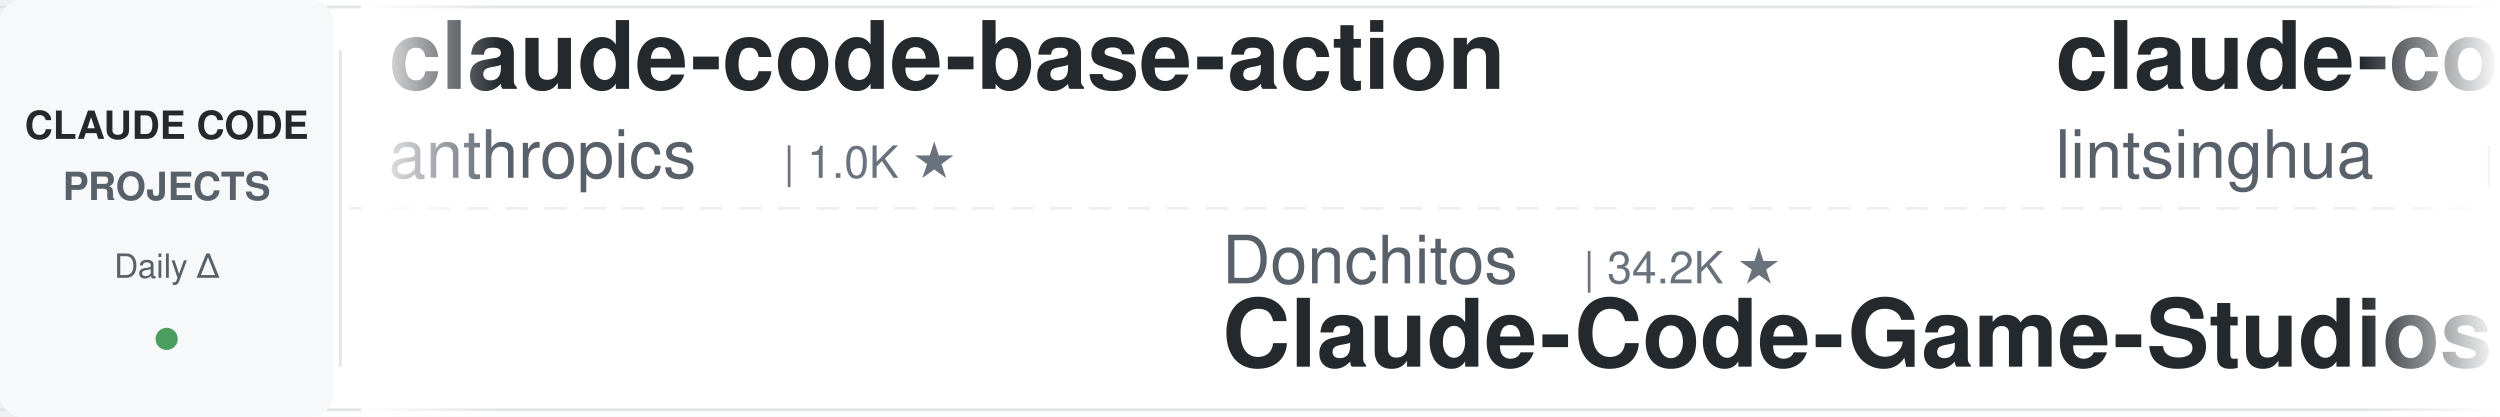
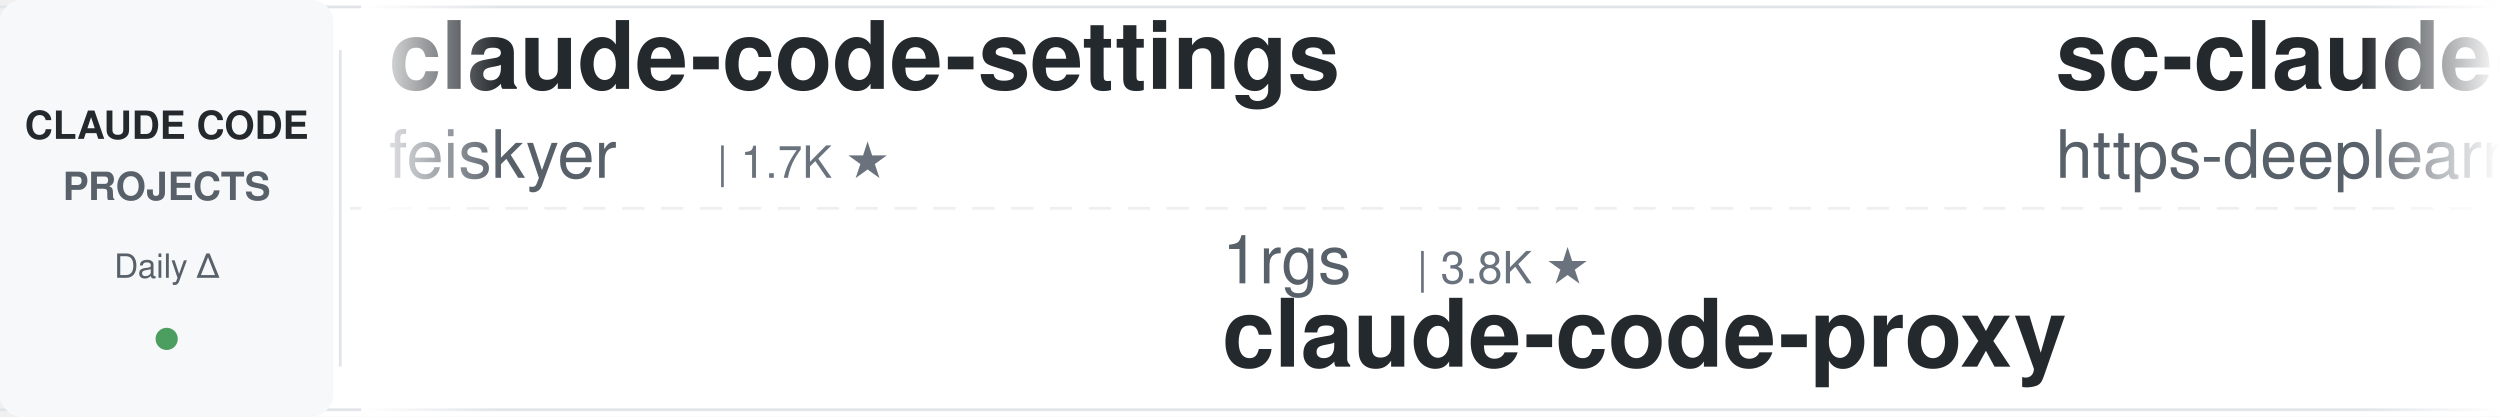
<svg xmlns="http://www.w3.org/2000/svg" width="900" height="150">
  <defs>
    <linearGradient id="leftFade" x1="0%" y1="0%" x2="100%" y2="0%">
      <stop offset="0%" style="stop-color:#ffffff;stop-opacity:1" />
      <stop offset="100%" style="stop-color:#ffffff;stop-opacity:0" />
    </linearGradient>
    <linearGradient id="rightFade" x1="0%" y1="0%" x2="100%" y2="0%">
      <stop offset="0%" style="stop-color:#ffffff;stop-opacity:0" />
      <stop offset="100%" style="stop-color:#ffffff;stop-opacity:1" />
    </linearGradient>
  </defs>
  <rect width="900" height="150" fill="#ffffff" rx="8" />
  <rect x="0" y="2" width="900" height="1" fill="#e1e4e8" />
  <rect x="0" y="147" width="900" height="1" fill="#e1e4e8" />
  <line x1="0" y1="75" x2="900" y2="75" stroke="#e1e4e8" stroke-width="1" stroke-dasharray="8 6" opacity="0.6" />
  <rect x="0" y="0" width="120" height="150" fill="#f6f8fa" rx="8" />
  <text x="60" y="50" font-family="-apple-system, BlinkMacSystemFont, 'Segoe UI', Helvetica, Arial, sans-serif" font-size="14" font-weight="600" fill="#24292e" text-anchor="middle">CLAUDE CODE</text>
  <text x="60" y="72" font-family="-apple-system, BlinkMacSystemFont, 'Segoe UI', Helvetica, Arial, sans-serif" font-size="14" font-weight="600" fill="#586069" text-anchor="middle">PROJECTS</text>
  <text x="60" y="100" font-family="-apple-system, BlinkMacSystemFont, 'Segoe UI', Helvetica, Arial, sans-serif" font-size="12" font-weight="500" fill="#586069" text-anchor="middle">Daily Δ</text>
  <circle cx="60" cy="122" r="4" fill="#22863a" opacity="0.8" />
  <rect x="122" y="18" width="1" height="114" fill="#e1e4e8" />
  <clipPath id="tickerClip">
    <rect x="130" y="0" width="770" height="150" />
  </clipPath>
  <g clip-path="url(#tickerClip)">
    <g id="tickerItems">
      <animateTransform attributeName="transform" attributeType="XML" type="translate" from="0 0" to="-3000 0" dur="54s" repeatCount="indefinite" />
      <g transform="translate(0, 0)">
-         <text x="140" y="32" font-family="-apple-system, BlinkMacSystemFont, 'Segoe UI', Helvetica, Arial, sans-serif" font-size="34" font-weight="600" fill="#24292e">claude-code-base-action</text>
-         <text x="140" y="64" font-family="-apple-system, BlinkMacSystemFont, 'Segoe UI', Helvetica, Arial, sans-serif" font-size="24" font-weight="400" fill="#586069">anthropics</text>
-         <text x="282" y="64" font-family="-apple-system, BlinkMacSystemFont, 'Segoe UI', Helvetica, Arial, sans-serif" font-size="16" font-weight="500" fill="#6a737d">| 1.0K ★</text>
+         <text x="140" y="32" font-family="-apple-system, BlinkMacSystemFont, 'Segoe UI', Helvetica, Arial, sans-serif" font-size="34" font-weight="600" fill="#24292e">claude-code-settings</text>
+         <text x="140" y="64" font-family="-apple-system, BlinkMacSystemFont, 'Segoe UI', Helvetica, Arial, sans-serif" font-size="24" font-weight="400" fill="#586069">feiskyer</text>
+         <text x="258" y="64" font-family="-apple-system, BlinkMacSystemFont, 'Segoe UI', Helvetica, Arial, sans-serif" font-size="16" font-weight="500" fill="#6a737d">| 1.7K ★</text>
      </g>
      <g transform="translate(300, 0)">
-         <text x="140" y="102" font-family="-apple-system, BlinkMacSystemFont, 'Segoe UI', Helvetica, Arial, sans-serif" font-size="24" font-weight="400" fill="#586069">Donchitos</text>
-         <text x="270" y="102" font-family="-apple-system, BlinkMacSystemFont, 'Segoe UI', Helvetica, Arial, sans-serif" font-size="16" font-weight="500" fill="#6a737d">| 34.2K ★</text>
-         <text x="140" y="132" font-family="-apple-system, BlinkMacSystemFont, 'Segoe UI', Helvetica, Arial, sans-serif" font-size="34" font-weight="600" fill="#24292e">Claude-Code-Game-Studios</text>
+         <text x="140" y="102" font-family="-apple-system, BlinkMacSystemFont, 'Segoe UI', Helvetica, Arial, sans-serif" font-size="24" font-weight="400" fill="#586069">1rgs</text>
+         <text x="210" y="102" font-family="-apple-system, BlinkMacSystemFont, 'Segoe UI', Helvetica, Arial, sans-serif" font-size="16" font-weight="500" fill="#6a737d">| 3.8K ★</text>
+         <text x="140" y="132" font-family="-apple-system, BlinkMacSystemFont, 'Segoe UI', Helvetica, Arial, sans-serif" font-size="34" font-weight="600" fill="#24292e">claude-code-proxy</text>
      </g>
      <g transform="translate(600, 0)">
-         <text x="140" y="32" font-family="-apple-system, BlinkMacSystemFont, 'Segoe UI', Helvetica, Arial, sans-serif" font-size="34" font-weight="600" fill="#24292e">claude-code-book</text>
-         <text x="140" y="64" font-family="-apple-system, BlinkMacSystemFont, 'Segoe UI', Helvetica, Arial, sans-serif" font-size="24" font-weight="400" fill="#586069">lintsinghua</text>
-         <text x="294" y="64" font-family="-apple-system, BlinkMacSystemFont, 'Segoe UI', Helvetica, Arial, sans-serif" font-size="16" font-weight="500" fill="#6a737d">| 4.3K ★</text>
+         <text x="140" y="32" font-family="-apple-system, BlinkMacSystemFont, 'Segoe UI', Helvetica, Arial, sans-serif" font-size="34" font-weight="600" fill="#24292e">sc-claude-code-files</text>
+         <text x="140" y="64" font-family="-apple-system, BlinkMacSystemFont, 'Segoe UI', Helvetica, Arial, sans-serif" font-size="24" font-weight="400" fill="#586069">https-deeplearning-ai</text>
+         <text x="414" y="64" font-family="-apple-system, BlinkMacSystemFont, 'Segoe UI', Helvetica, Arial, sans-serif" font-size="16" font-weight="500" fill="#6a737d">| 561 ★</text>
      </g>
      <g transform="translate(900, 0)">
-         <text x="140" y="102" font-family="-apple-system, BlinkMacSystemFont, 'Segoe UI', Helvetica, Arial, sans-serif" font-size="24" font-weight="400" fill="#586069">lorryjovens-hub</text>
-         <text x="342" y="102" font-family="-apple-system, BlinkMacSystemFont, 'Segoe UI', Helvetica, Arial, sans-serif" font-size="16" font-weight="500" fill="#6a737d">| 1.7K ★</text>
-         <text x="140" y="132" font-family="-apple-system, BlinkMacSystemFont, 'Segoe UI', Helvetica, Arial, sans-serif" font-size="34" font-weight="600" fill="#24292e">claude-code-rust</text>
+         <text x="140" y="102" font-family="-apple-system, BlinkMacSystemFont, 'Segoe UI', Helvetica, Arial, sans-serif" font-size="24" font-weight="400" fill="#586069">asgeirtj</text>
+         <text x="258" y="102" font-family="-apple-system, BlinkMacSystemFont, 'Segoe UI', Helvetica, Arial, sans-serif" font-size="16" font-weight="500" fill="#6a737d">| 70.7K ★</text>
+         <text x="140" y="132" font-family="-apple-system, BlinkMacSystemFont, 'Segoe UI', Helvetica, Arial, sans-serif" font-size="34" font-weight="600" fill="#24292e">system_prompts_leaks</text>
      </g>
      <g transform="translate(1200, 0)">
-         <text x="140" y="32" font-family="-apple-system, BlinkMacSystemFont, 'Segoe UI', Helvetica, Arial, sans-serif" font-size="34" font-weight="600" fill="#24292e">claude-code-hooks-master...</text>
-         <text x="140" y="64" font-family="-apple-system, BlinkMacSystemFont, 'Segoe UI', Helvetica, Arial, sans-serif" font-size="24" font-weight="400" fill="#586069">disler</text>
-         <text x="234" y="64" font-family="-apple-system, BlinkMacSystemFont, 'Segoe UI', Helvetica, Arial, sans-serif" font-size="16" font-weight="500" fill="#6a737d">| 4.0K ★</text>
+         <text x="140" y="32" font-family="-apple-system, BlinkMacSystemFont, 'Segoe UI', Helvetica, Arial, sans-serif" font-size="34" font-weight="600" fill="#24292e">Claude-Code-Usage-Monito...</text>
+         <text x="140" y="64" font-family="-apple-system, BlinkMacSystemFont, 'Segoe UI', Helvetica, Arial, sans-serif" font-size="24" font-weight="400" fill="#586069">Maciek-roboblog</text>
+         <text x="342" y="64" font-family="-apple-system, BlinkMacSystemFont, 'Segoe UI', Helvetica, Arial, sans-serif" font-size="16" font-weight="500" fill="#6a737d">| 8.8K ★</text>
      </g>
      <g transform="translate(1500, 0)">
-         <text x="140" y="102" font-family="-apple-system, BlinkMacSystemFont, 'Segoe UI', Helvetica, Arial, sans-serif" font-size="24" font-weight="400" fill="#586069">SeemSeam</text>
-         <text x="258" y="102" font-family="-apple-system, BlinkMacSystemFont, 'Segoe UI', Helvetica, Arial, sans-serif" font-size="16" font-weight="500" fill="#6a737d">| 3.6K ★</text>
-         <text x="140" y="132" font-family="-apple-system, BlinkMacSystemFont, 'Segoe UI', Helvetica, Arial, sans-serif" font-size="34" font-weight="600" fill="#24292e">claude_codex_bridge</text>
+         <text x="140" y="102" font-family="-apple-system, BlinkMacSystemFont, 'Segoe UI', Helvetica, Arial, sans-serif" font-size="24" font-weight="400" fill="#586069">Windy3f3f3f3f</text>
+         <text x="318" y="102" font-family="-apple-system, BlinkMacSystemFont, 'Segoe UI', Helvetica, Arial, sans-serif" font-size="16" font-weight="500" fill="#6a737d">| 3.8K ★</text>
+         <text x="140" y="132" font-family="-apple-system, BlinkMacSystemFont, 'Segoe UI', Helvetica, Arial, sans-serif" font-size="34" font-weight="600" fill="#24292e">how-claude-code-works</text>
      </g>
      <g transform="translate(1800, 0)">
-         <text x="140" y="32" font-family="-apple-system, BlinkMacSystemFont, 'Segoe UI', Helvetica, Arial, sans-serif" font-size="34" font-weight="600" fill="#24292e">claude-code-router</text>
-         <text x="140" y="64" font-family="-apple-system, BlinkMacSystemFont, 'Segoe UI', Helvetica, Arial, sans-serif" font-size="24" font-weight="400" fill="#586069">musistudio</text>
-         <text x="282" y="64" font-family="-apple-system, BlinkMacSystemFont, 'Segoe UI', Helvetica, Arial, sans-serif" font-size="16" font-weight="500" fill="#6a737d">| 38.0K ★</text>
+         <text x="140" y="32" font-family="-apple-system, BlinkMacSystemFont, 'Segoe UI', Helvetica, Arial, sans-serif" font-size="34" font-weight="600" fill="#24292e">claude-code-ultimate-gui...</text>
+         <text x="140" y="64" font-family="-apple-system, BlinkMacSystemFont, 'Segoe UI', Helvetica, Arial, sans-serif" font-size="24" font-weight="400" fill="#586069">FlorianBruniaux</text>
+         <text x="342" y="64" font-family="-apple-system, BlinkMacSystemFont, 'Segoe UI', Helvetica, Arial, sans-serif" font-size="16" font-weight="500" fill="#6a737d">| 6.3K ★</text>
      </g>
      <g transform="translate(2100, 0)">
-         <text x="140" y="102" font-family="-apple-system, BlinkMacSystemFont, 'Segoe UI', Helvetica, Arial, sans-serif" font-size="24" font-weight="400" fill="#586069">darcyegb</text>
-         <text x="258" y="102" font-family="-apple-system, BlinkMacSystemFont, 'Segoe UI', Helvetica, Arial, sans-serif" font-size="16" font-weight="500" fill="#6a737d">| 779 ★</text>
-         <text x="140" y="132" font-family="-apple-system, BlinkMacSystemFont, 'Segoe UI', Helvetica, Arial, sans-serif" font-size="34" font-weight="600" fill="#24292e">ClaudeCodeAgents</text>
+         <text x="140" y="102" font-family="-apple-system, BlinkMacSystemFont, 'Segoe UI', Helvetica, Arial, sans-serif" font-size="24" font-weight="400" fill="#586069">overwirehq</text>
+         <text x="282" y="102" font-family="-apple-system, BlinkMacSystemFont, 'Segoe UI', Helvetica, Arial, sans-serif" font-size="16" font-weight="500" fill="#6a737d">| 2.8K ★</text>
+         <text x="140" y="132" font-family="-apple-system, BlinkMacSystemFont, 'Segoe UI', Helvetica, Arial, sans-serif" font-size="34" font-weight="600" fill="#24292e">claude-code-telegram</text>
      </g>
      <g transform="translate(2400, 0)">
-         <text x="140" y="32" font-family="-apple-system, BlinkMacSystemFont, 'Segoe UI', Helvetica, Arial, sans-serif" font-size="34" font-weight="600" fill="#24292e">claude-code-cli</text>
-         <text x="140" y="64" font-family="-apple-system, BlinkMacSystemFont, 'Segoe UI', Helvetica, Arial, sans-serif" font-size="24" font-weight="400" fill="#586069">huangserva</text>
-         <text x="282" y="64" font-family="-apple-system, BlinkMacSystemFont, 'Segoe UI', Helvetica, Arial, sans-serif" font-size="16" font-weight="500" fill="#6a737d">| 631 ★</text>
+         <text x="140" y="32" font-family="-apple-system, BlinkMacSystemFont, 'Segoe UI', Helvetica, Arial, sans-serif" font-size="34" font-weight="600" fill="#24292e">claude-code-engineering</text>
+         <text x="140" y="64" font-family="-apple-system, BlinkMacSystemFont, 'Segoe UI', Helvetica, Arial, sans-serif" font-size="24" font-weight="400" fill="#586069">huangjia2019</text>
+         <text x="306" y="64" font-family="-apple-system, BlinkMacSystemFont, 'Segoe UI', Helvetica, Arial, sans-serif" font-size="16" font-weight="500" fill="#6a737d">| 1.1K ★</text>
      </g>
      <g transform="translate(2700, 0)">
-         <text x="140" y="102" font-family="-apple-system, BlinkMacSystemFont, 'Segoe UI', Helvetica, Arial, sans-serif" font-size="24" font-weight="400" fill="#586069">ChrisWiles</text>
-         <text x="282" y="102" font-family="-apple-system, BlinkMacSystemFont, 'Segoe UI', Helvetica, Arial, sans-serif" font-size="16" font-weight="500" fill="#6a737d">| 6.1K ★</text>
-         <text x="140" y="132" font-family="-apple-system, BlinkMacSystemFont, 'Segoe UI', Helvetica, Arial, sans-serif" font-size="34" font-weight="600" fill="#24292e">claude-code-showcase</text>
+         <text x="140" y="102" font-family="-apple-system, BlinkMacSystemFont, 'Segoe UI', Helvetica, Arial, sans-serif" font-size="24" font-weight="400" fill="#586069">musistudio</text>
+         <text x="282" y="102" font-family="-apple-system, BlinkMacSystemFont, 'Segoe UI', Helvetica, Arial, sans-serif" font-size="16" font-weight="500" fill="#6a737d">| 38.0K ★</text>
+         <text x="140" y="132" font-family="-apple-system, BlinkMacSystemFont, 'Segoe UI', Helvetica, Arial, sans-serif" font-size="34" font-weight="600" fill="#24292e">claude-code-router</text>
      </g>
      <g transform="translate(3000, 0)">
-         <text x="140" y="32" font-family="-apple-system, BlinkMacSystemFont, 'Segoe UI', Helvetica, Arial, sans-serif" font-size="34" font-weight="600" fill="#24292e">claude-code-base-action</text>
-         <text x="140" y="64" font-family="-apple-system, BlinkMacSystemFont, 'Segoe UI', Helvetica, Arial, sans-serif" font-size="24" font-weight="400" fill="#586069">anthropics</text>
-         <text x="282" y="64" font-family="-apple-system, BlinkMacSystemFont, 'Segoe UI', Helvetica, Arial, sans-serif" font-size="16" font-weight="500" fill="#6a737d">| 1.0K ★</text>
+         <text x="140" y="32" font-family="-apple-system, BlinkMacSystemFont, 'Segoe UI', Helvetica, Arial, sans-serif" font-size="34" font-weight="600" fill="#24292e">claude-code-settings</text>
+         <text x="140" y="64" font-family="-apple-system, BlinkMacSystemFont, 'Segoe UI', Helvetica, Arial, sans-serif" font-size="24" font-weight="400" fill="#586069">feiskyer</text>
+         <text x="258" y="64" font-family="-apple-system, BlinkMacSystemFont, 'Segoe UI', Helvetica, Arial, sans-serif" font-size="16" font-weight="500" fill="#6a737d">| 1.7K ★</text>
      </g>
      <g transform="translate(3300, 0)">
-         <text x="140" y="102" font-family="-apple-system, BlinkMacSystemFont, 'Segoe UI', Helvetica, Arial, sans-serif" font-size="24" font-weight="400" fill="#586069">Donchitos</text>
-         <text x="270" y="102" font-family="-apple-system, BlinkMacSystemFont, 'Segoe UI', Helvetica, Arial, sans-serif" font-size="16" font-weight="500" fill="#6a737d">| 34.2K ★</text>
-         <text x="140" y="132" font-family="-apple-system, BlinkMacSystemFont, 'Segoe UI', Helvetica, Arial, sans-serif" font-size="34" font-weight="600" fill="#24292e">Claude-Code-Game-Studios</text>
+         <text x="140" y="102" font-family="-apple-system, BlinkMacSystemFont, 'Segoe UI', Helvetica, Arial, sans-serif" font-size="24" font-weight="400" fill="#586069">1rgs</text>
+         <text x="210" y="102" font-family="-apple-system, BlinkMacSystemFont, 'Segoe UI', Helvetica, Arial, sans-serif" font-size="16" font-weight="500" fill="#6a737d">| 3.8K ★</text>
+         <text x="140" y="132" font-family="-apple-system, BlinkMacSystemFont, 'Segoe UI', Helvetica, Arial, sans-serif" font-size="34" font-weight="600" fill="#24292e">claude-code-proxy</text>
      </g>
      <g transform="translate(3600, 0)">
-         <text x="140" y="32" font-family="-apple-system, BlinkMacSystemFont, 'Segoe UI', Helvetica, Arial, sans-serif" font-size="34" font-weight="600" fill="#24292e">claude-code-book</text>
-         <text x="140" y="64" font-family="-apple-system, BlinkMacSystemFont, 'Segoe UI', Helvetica, Arial, sans-serif" font-size="24" font-weight="400" fill="#586069">lintsinghua</text>
-         <text x="294" y="64" font-family="-apple-system, BlinkMacSystemFont, 'Segoe UI', Helvetica, Arial, sans-serif" font-size="16" font-weight="500" fill="#6a737d">| 4.3K ★</text>
+         <text x="140" y="32" font-family="-apple-system, BlinkMacSystemFont, 'Segoe UI', Helvetica, Arial, sans-serif" font-size="34" font-weight="600" fill="#24292e">sc-claude-code-files</text>
+         <text x="140" y="64" font-family="-apple-system, BlinkMacSystemFont, 'Segoe UI', Helvetica, Arial, sans-serif" font-size="24" font-weight="400" fill="#586069">https-deeplearning-ai</text>
+         <text x="414" y="64" font-family="-apple-system, BlinkMacSystemFont, 'Segoe UI', Helvetica, Arial, sans-serif" font-size="16" font-weight="500" fill="#6a737d">| 561 ★</text>
      </g>
      <g transform="translate(3900, 0)">
-         <text x="140" y="102" font-family="-apple-system, BlinkMacSystemFont, 'Segoe UI', Helvetica, Arial, sans-serif" font-size="24" font-weight="400" fill="#586069">lorryjovens-hub</text>
-         <text x="342" y="102" font-family="-apple-system, BlinkMacSystemFont, 'Segoe UI', Helvetica, Arial, sans-serif" font-size="16" font-weight="500" fill="#6a737d">| 1.7K ★</text>
-         <text x="140" y="132" font-family="-apple-system, BlinkMacSystemFont, 'Segoe UI', Helvetica, Arial, sans-serif" font-size="34" font-weight="600" fill="#24292e">claude-code-rust</text>
+         <text x="140" y="102" font-family="-apple-system, BlinkMacSystemFont, 'Segoe UI', Helvetica, Arial, sans-serif" font-size="24" font-weight="400" fill="#586069">asgeirtj</text>
+         <text x="258" y="102" font-family="-apple-system, BlinkMacSystemFont, 'Segoe UI', Helvetica, Arial, sans-serif" font-size="16" font-weight="500" fill="#6a737d">| 70.7K ★</text>
+         <text x="140" y="132" font-family="-apple-system, BlinkMacSystemFont, 'Segoe UI', Helvetica, Arial, sans-serif" font-size="34" font-weight="600" fill="#24292e">system_prompts_leaks</text>
      </g>
    </g>
  </g>
  <rect x="130" y="0" width="50" height="150" fill="url(#leftFade)" />
  <rect x="850" y="0" width="50" height="150" fill="url(#rightFade)" />
</svg>
